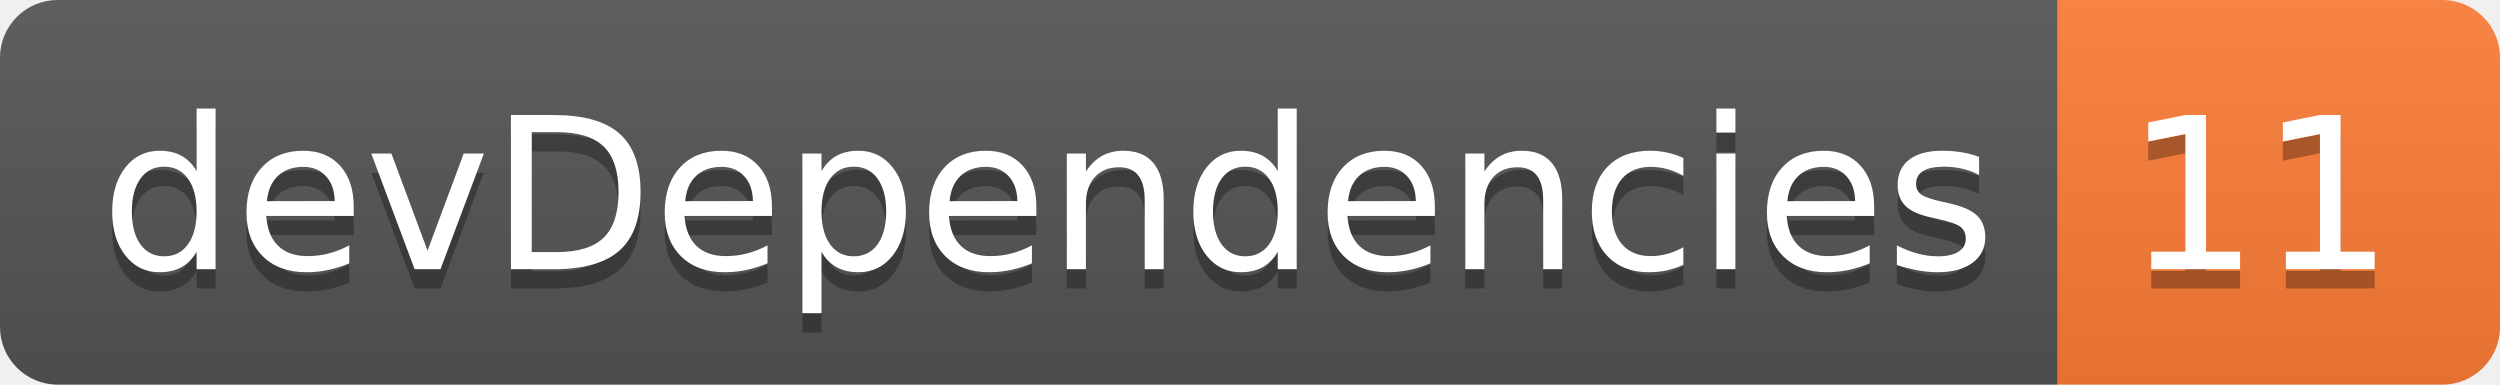
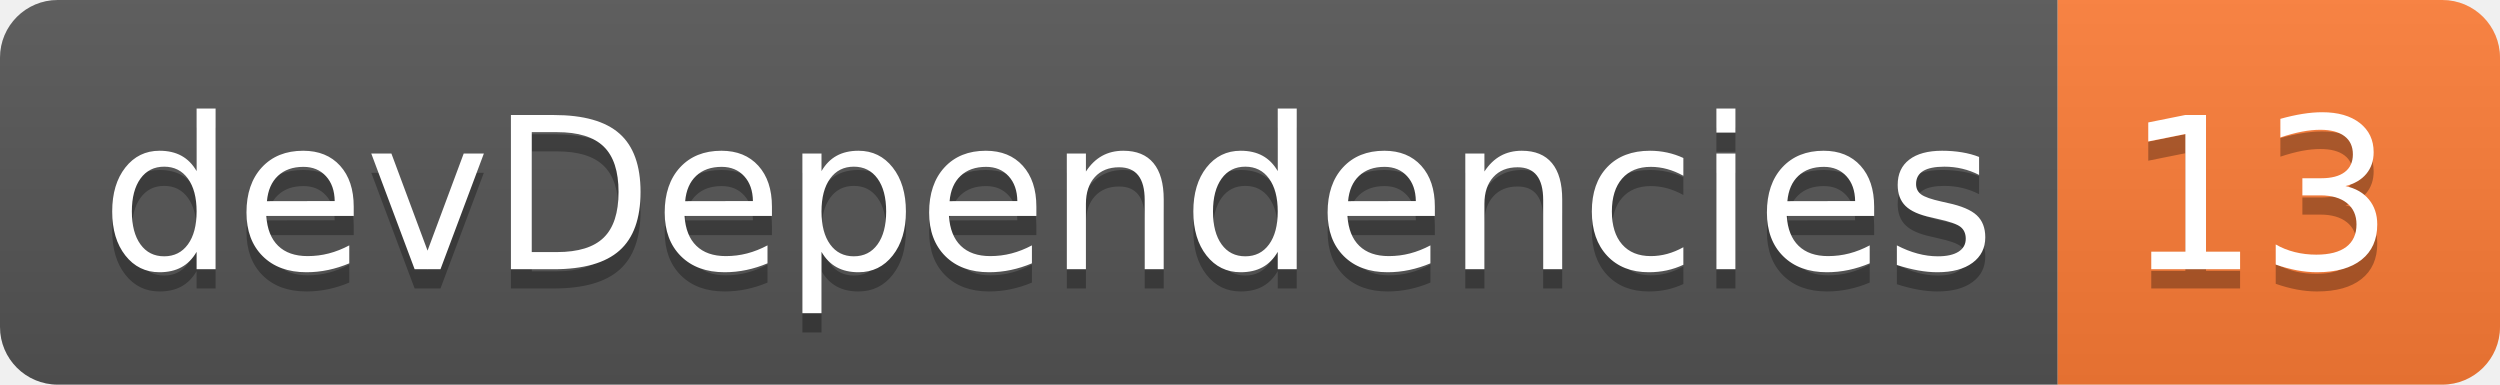
<svg xmlns="http://www.w3.org/2000/svg" width="130" height="20">
  <linearGradient id="smooth" x2="0" y2="100%">
    <stop offset="0" stop-color="#bbb" stop-opacity=".1" />
    <stop offset="1" stop-opacity=".1" />
  </linearGradient>
  <clipPath id="round">
    <rect width="130" height="20" rx="3" fill="#fff" />
  </clipPath>
  <g clip-path="url(#round)">
    <rect width="107" height="20" fill="#555" />
    <rect x="107" width="23" height="20" fill="#fe7d37" />
    <rect width="130" height="20" fill="url(#smooth)" />
  </g>
  <g fill="#fff" text-anchor="middle" font-family="DejaVu Sans,Verdana,Geneva,sans-serif" font-size="110">
    <text x="545" y="150" fill="#010101" fill-opacity=".3" transform="scale(0.1)" textLength="970" lengthAdjust="spacing">devDependencies</text>
    <text x="545" y="140" transform="scale(0.1)" textLength="970" lengthAdjust="spacing">devDependencies</text>
-     <text x="1175" y="150" fill="#010101" fill-opacity=".3" transform="scale(0.1)" textLength="130" lengthAdjust="spacing">11</text>
-     <text x="1175" y="140" transform="scale(0.1)" textLength="130" lengthAdjust="spacing">11</text>
+     <text x="1175" y="150" fill="#010101" fill-opacity=".3" transform="scale(0.1)" textLength="130" lengthAdjust="spacing">13</text>
+     <text x="1175" y="140" transform="scale(0.1)" textLength="130" lengthAdjust="spacing">13</text>
  </g>
</svg>
